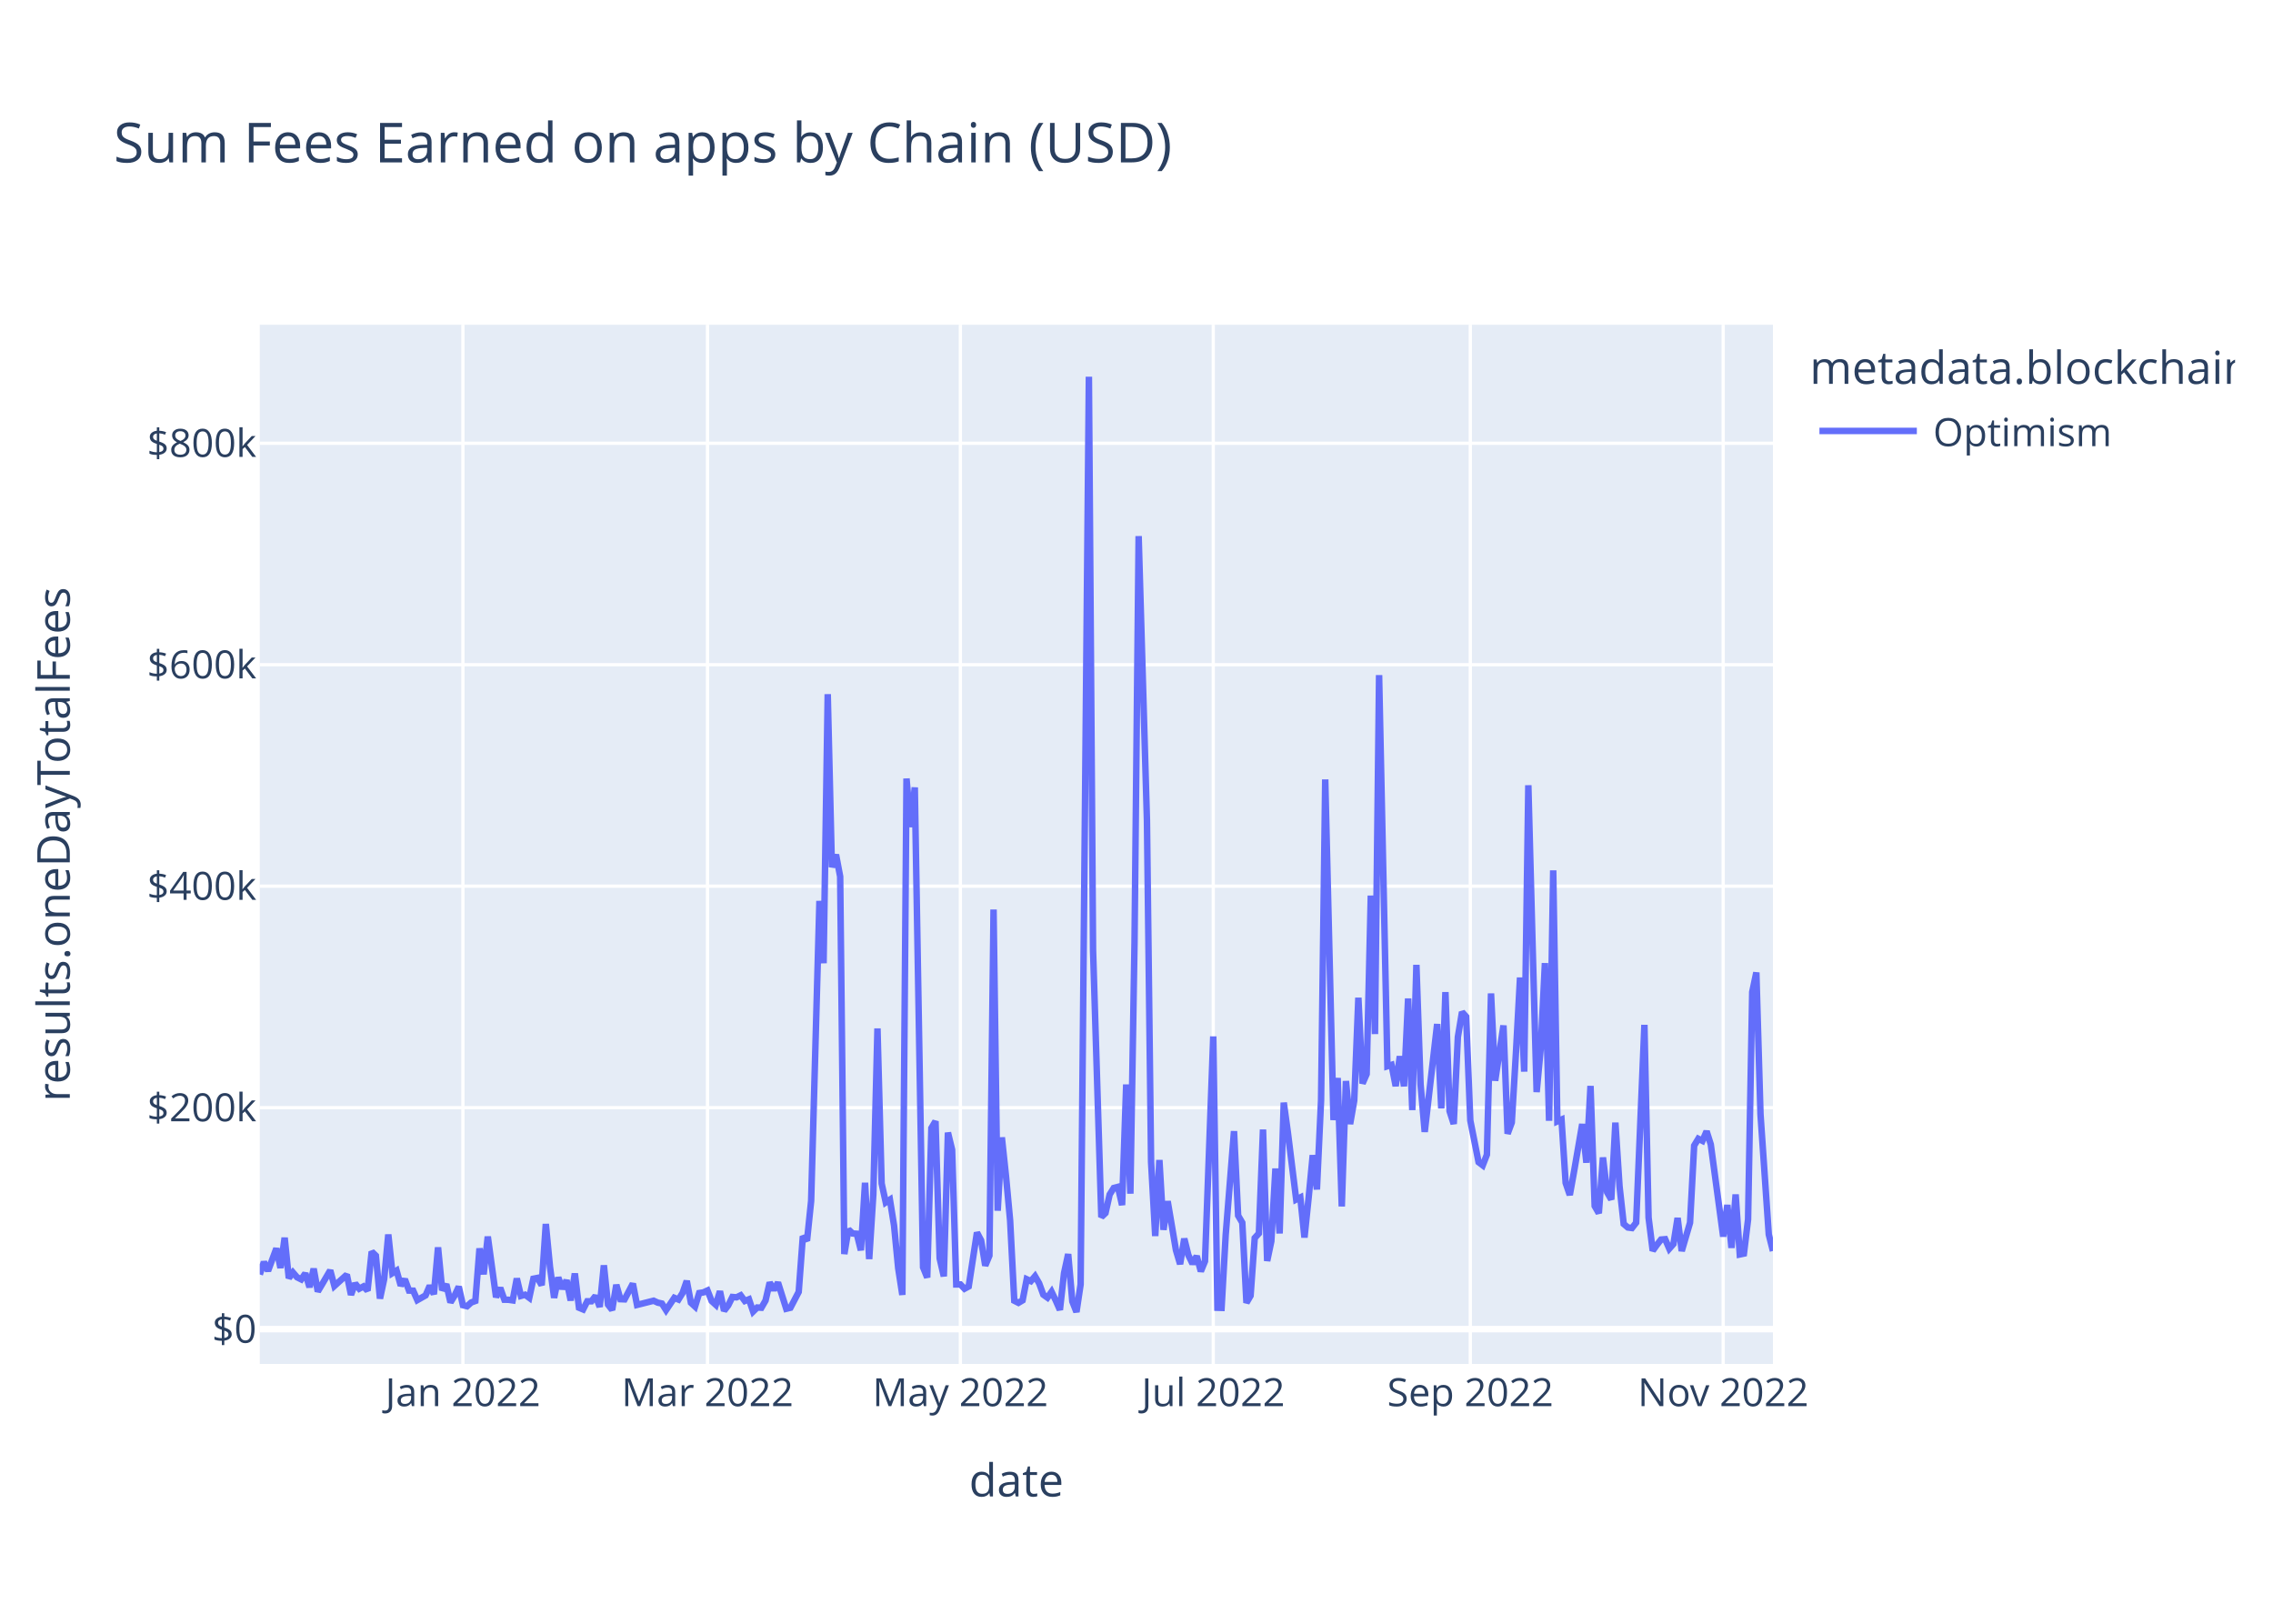
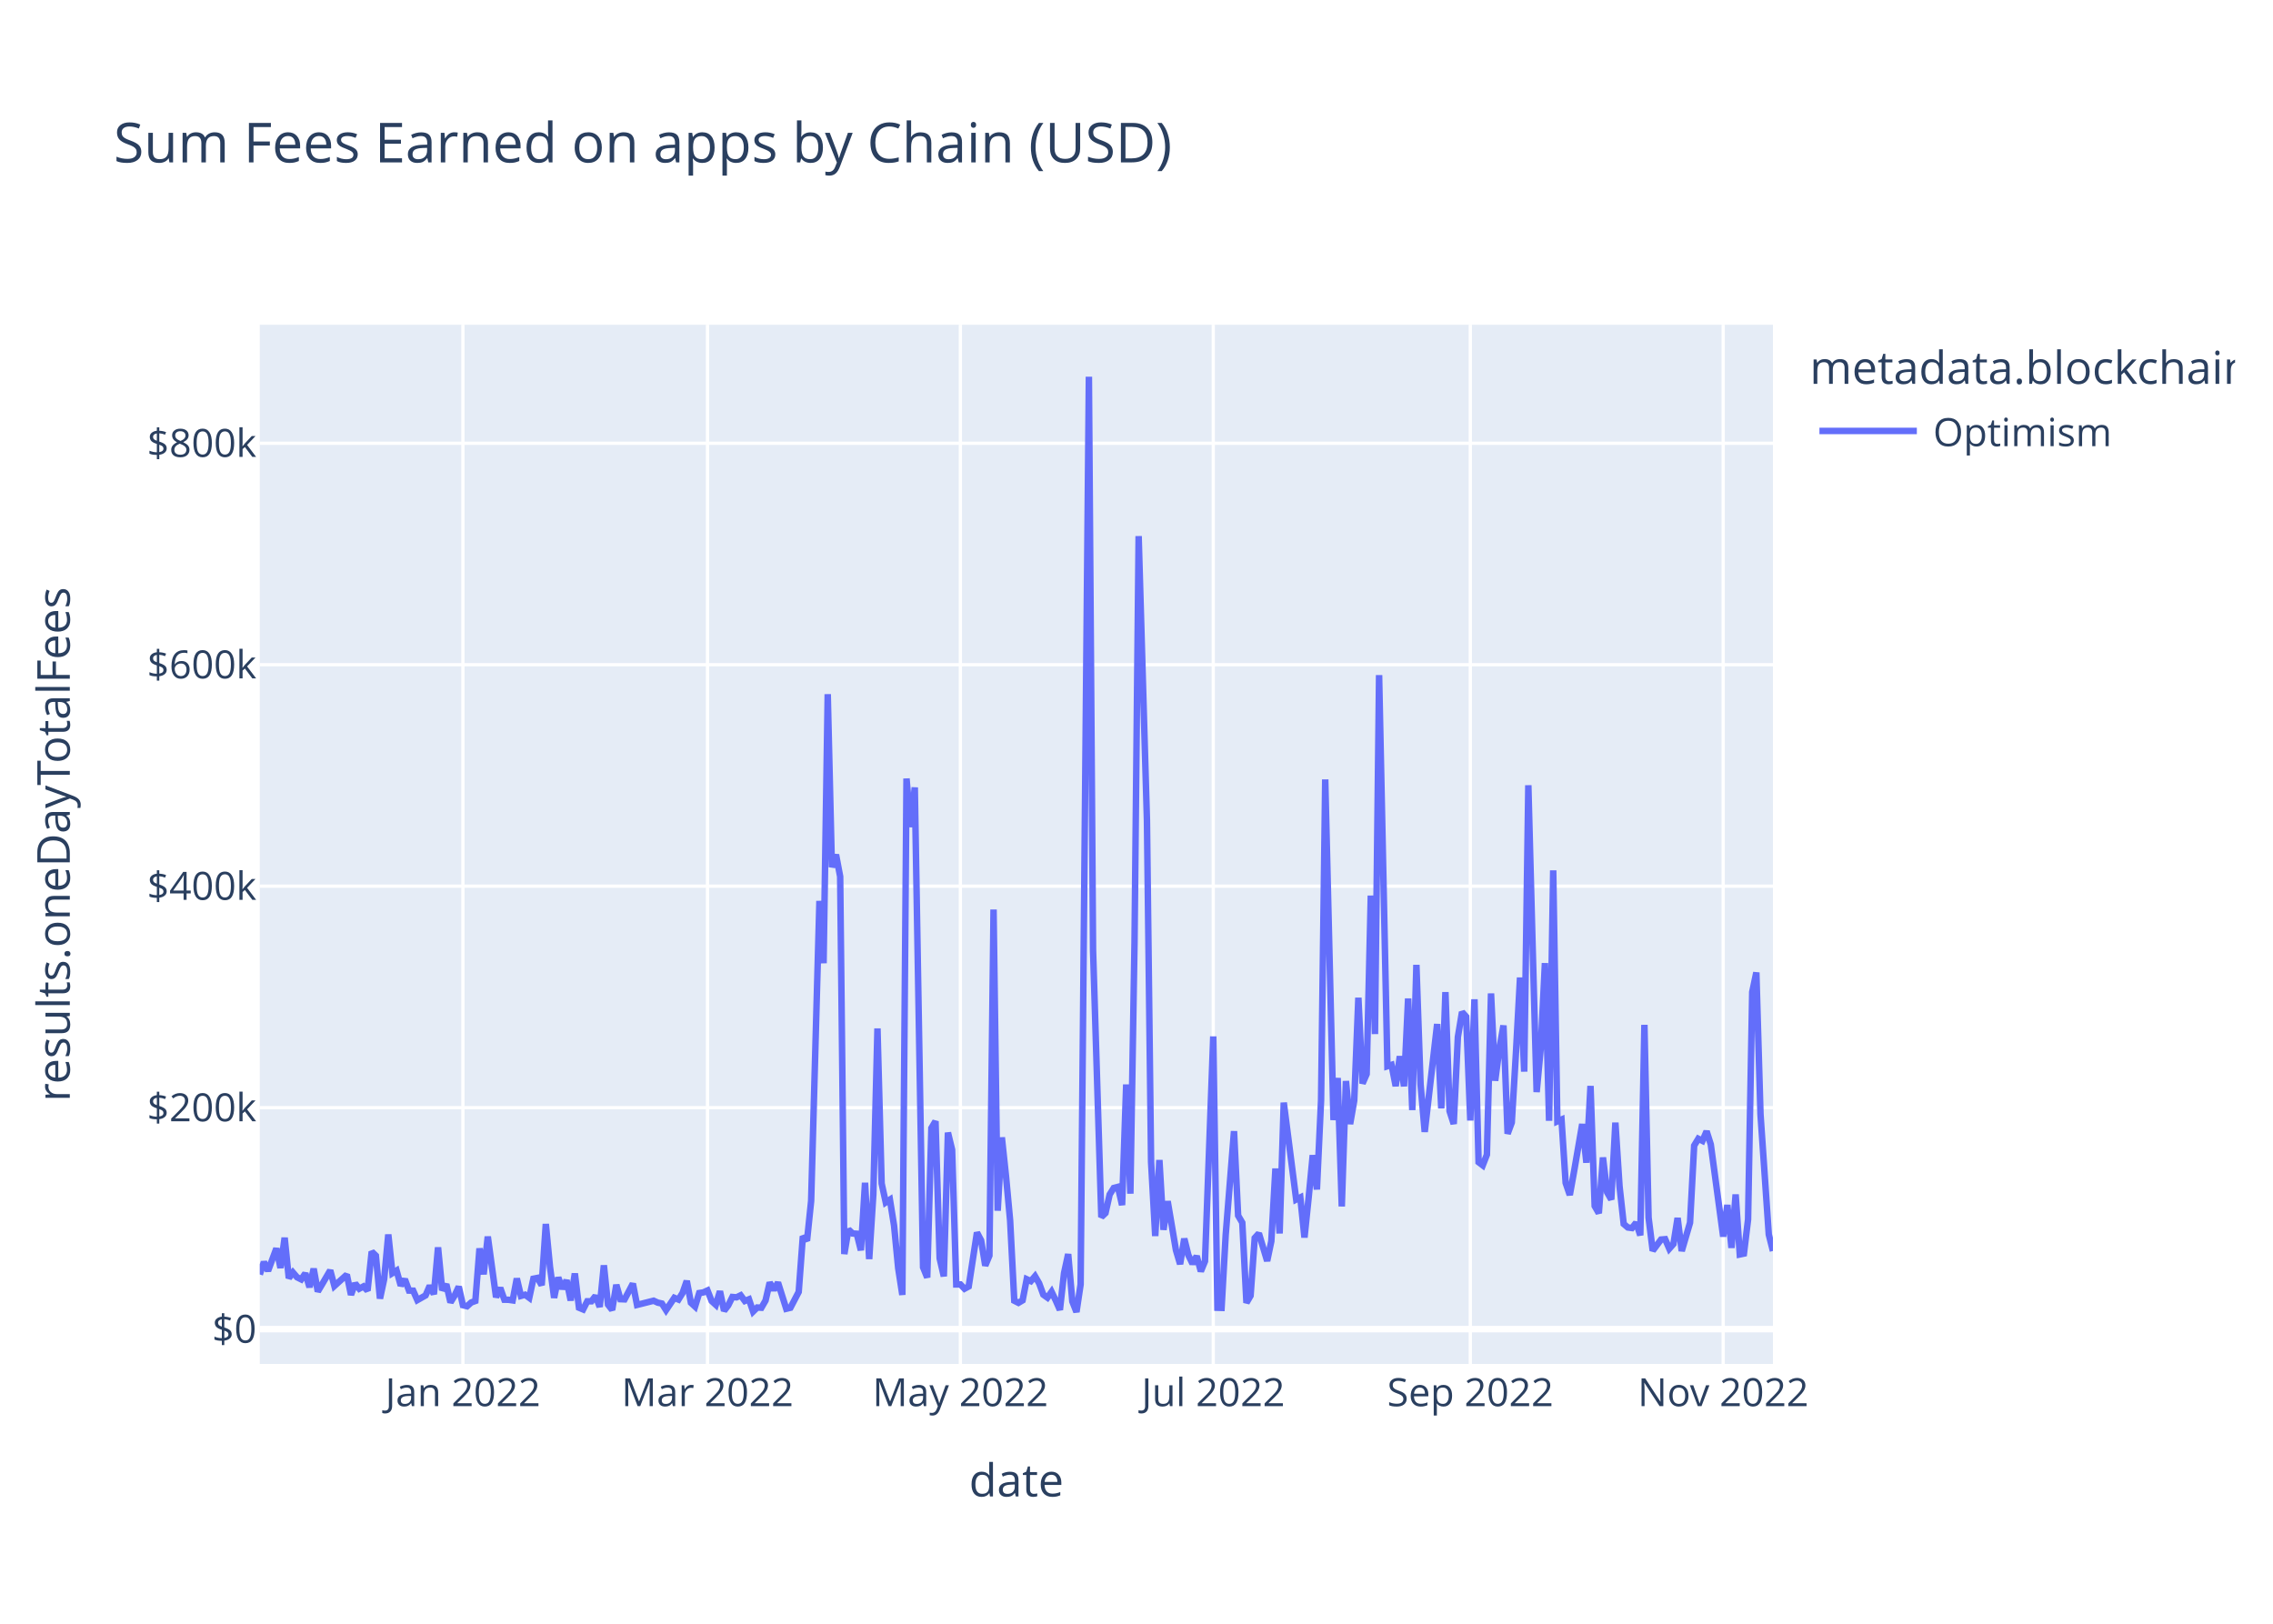
<svg xmlns="http://www.w3.org/2000/svg" class="main-svg" width="700" height="500" style="" viewBox="0 0 700 500">
  <rect x="0" y="0" width="700" height="500" style="fill: rgb(255, 255, 255); fill-opacity: 1;" />
-   <defs id="defs-6c12c9">
+   <defs id="defs-329715">
    <g class="clips">
-       <clipPath id="clip6c12c9xyplot" class="plotclip">
+       <clipPath id="clip329715xyplot" class="plotclip">
        <rect width="466" height="320" />
      </clipPath>
-       <clipPath class="axesclip" id="clip6c12c9x">
+       <clipPath class="axesclip" id="clip329715x">
        <rect x="80" y="0" width="466" height="500" />
      </clipPath>
-       <clipPath class="axesclip" id="clip6c12c9y">
+       <clipPath class="axesclip" id="clip329715y">
        <rect x="0" y="100" width="700" height="320" />
      </clipPath>
-       <clipPath class="axesclip" id="clip6c12c9xy">
+       <clipPath class="axesclip" id="clip329715xy">
        <rect x="80" y="100" width="466" height="320" />
      </clipPath>
    </g>
    <g class="gradients" />
    <g class="patterns" />
  </defs>
  <g class="bglayer">
    <rect class="bg" x="80" y="100" width="466" height="320" style="fill: rgb(229, 236, 246); fill-opacity: 1; stroke-width: 0;" />
  </g>
  <g class="layer-below">
    <g class="imagelayer" />
    <g class="shapelayer" />
  </g>
  <g class="cartesianlayer">
    <g class="subplot xy">
      <g class="layer-subplot">
        <g class="shapelayer" />
        <g class="imagelayer" />
      </g>
      <g class="minor-gridlayer">
        <g class="x" />
        <g class="y" />
      </g>
      <g class="gridlayer">
        <g class="x">
          <path class="xgrid crisp" transform="translate(142.56,0)" d="M0,100v320" style="stroke: rgb(255, 255, 255); stroke-opacity: 1; stroke-width: 1px;" />
          <path class="xgrid crisp" transform="translate(217.88,0)" d="M0,100v320" style="stroke: rgb(255, 255, 255); stroke-opacity: 1; stroke-width: 1px;" />
          <path class="xgrid crisp" transform="translate(295.76,0)" d="M0,100v320" style="stroke: rgb(255, 255, 255); stroke-opacity: 1; stroke-width: 1px;" />
          <path class="xgrid crisp" transform="translate(373.64,0)" d="M0,100v320" style="stroke: rgb(255, 255, 255); stroke-opacity: 1; stroke-width: 1px;" />
          <path class="xgrid crisp" transform="translate(452.8,0)" d="M0,100v320" style="stroke: rgb(255, 255, 255); stroke-opacity: 1; stroke-width: 1px;" />
          <path class="xgrid crisp" transform="translate(530.68,0)" d="M0,100v320" style="stroke: rgb(255, 255, 255); stroke-opacity: 1; stroke-width: 1px;" />
        </g>
        <g class="y">
          <path class="ygrid crisp" transform="translate(0,341.08)" d="M80,0h466" style="stroke: rgb(255, 255, 255); stroke-opacity: 1; stroke-width: 1px;" />
          <path class="ygrid crisp" transform="translate(0,272.88)" d="M80,0h466" style="stroke: rgb(255, 255, 255); stroke-opacity: 1; stroke-width: 1px;" />
          <path class="ygrid crisp" transform="translate(0,204.69)" d="M80,0h466" style="stroke: rgb(255, 255, 255); stroke-opacity: 1; stroke-width: 1px;" />
          <path class="ygrid crisp" transform="translate(0,136.49)" d="M80,0h466" style="stroke: rgb(255, 255, 255); stroke-opacity: 1; stroke-width: 1px;" />
        </g>
      </g>
      <g class="zerolinelayer">
        <path class="yzl zl crisp" transform="translate(0,409.28)" d="M80,0h466" style="stroke: rgb(255, 255, 255); stroke-opacity: 1; stroke-width: 2px;" />
      </g>
      <path class="xlines-below" />
      <path class="ylines-below" />
      <g class="overlines-below" />
      <g class="xaxislayer-below" />
      <g class="yaxislayer-below" />
      <g class="overaxes-below" />
-       <g class="plot" transform="translate(80,100)" clip-path="url(#clip6c12c9xyplot)">
+       <g class="plot" transform="translate(80,100)" clip-path="url(#clip329715xyplot)">
        <g class="scatterlayer mlayer">
-           <g class="trace scatter trace3d314d" style="stroke-miterlimit: 2; opacity: 1;">
+           <g class="trace scatter trace206f2d" style="stroke-miterlimit: 2; opacity: 1;">
            <g class="fills" />
            <g class="errorbars" />
            <g class="lines">
-               <path class="js-line" d="M0,292.45L1.28,288.59L2.55,291.34L5.11,284.43L6.38,290.43L7.66,281.13L8.94,293.58L10.21,291.83L11.49,293.32L12.77,293.96L14.04,292.11L15.32,296.36L16.6,290.66L17.87,297.69L19.15,295.54L21.7,291.19L22.98,295.99L26.81,292.51L28.09,298.72L29.36,295.22L30.64,296.83L31.92,296.14L33.19,297.42L34.47,285.43L35.75,286.66L37.02,299.87L38.3,293.92L39.58,280.14L40.85,292.04L42.13,291.25L43.41,295.86L44.68,293.93L45.96,297.41L47.24,297.44L48.52,300.34L51.07,298.89L52.35,295.92L53.62,298.52L54.9,284.11L56.18,297.31L57.45,295.47L58.73,301.05L60.01,298.94L61.28,296.2L62.56,301.91L63.84,302.23L65.11,301.08L66.39,300.61L67.67,284.42L68.94,292.4L70.22,280.78L72.77,299.45L74.05,296.58L75.33,300.22L76.6,300.24L77.88,300.43L79.16,293.69L80.43,299.05L81.71,298.69L82.99,299.63L84.26,293.76L85.54,293.51L86.82,295.75L88.09,276.9L89.37,290.07L90.65,299.64L91.92,293.38L93.2,296.84L94.48,294.23L95.75,300.45L97.03,292.14L98.31,302.68L99.58,303.21L100.86,300.7L102.14,300.7L103.41,299.05L104.69,302.43L105.97,289.63L107.24,301.72L108.52,303.37L109.8,295.64L111.07,300.06L112.35,300.11L114.9,295.28L116.18,301.82L121.29,300.53L122.56,301.12L123.84,301.4L125.12,303.42L127.67,299.64L128.95,300.17L130.22,298.11L131.5,294.43L132.78,301.16L134.05,302.33L135.33,298.17L136.61,297.97L137.88,297.38L139.16,300.62L140.44,301.79L141.72,297.62L142.99,303.63L144.27,301.96L145.55,299.38L146.82,299.49L148.1,298.87L149.38,300.61L150.65,300.1L151.93,303.87L153.21,302.62L154.48,302.69L155.76,300.47L157.04,294.93L158.31,297.22L159.59,294.94L162.14,303.01L163.42,302.7L165.97,297.82L167.25,280.69L168.53,282.05L169.8,269.8L172.36,177.42L173.63,196.61L174.91,113.76L176.19,167.03L177.46,163.17L178.74,169.92L180.02,286.16L181.29,278.6L182.57,279.82L183.85,279.91L185.12,285L186.4,264.21L187.68,287.71L188.95,267.8L190.23,216.69L191.51,264.42L192.78,270.26L194.06,269.42L195.34,277.4L196.61,290.48L197.89,298.74L199.17,139.73L200.44,154.68L201.72,142.47L204.27,290.23L205.55,293.39L206.83,247.38L208.1,245.26L209.38,287.48L210.66,293.03L211.93,248.76L213.21,254.05L214.49,295.52L215.76,295.51L217.04,296.83L218.32,296.14L220.87,279.54L222.15,281.96L223.42,289.72L224.7,286.64L225.98,180.07L227.25,272.82L228.53,250.24L229.81,262.2L231.08,275.83L232.36,300.53L233.64,301.18L234.92,300.42L236.19,293.91L237.47,294.5L238.75,292.99L240.02,295.18L241.3,298.67L242.58,299.58L243.85,297.78L245.13,300.46L246.41,303.35L247.68,292.06L248.96,286.17L250.24,300.76L251.51,304L252.79,295.52L255.34,16L256.62,192.62L259.17,274.77L260.45,273.54L261.73,267.84L263,265.81L264.28,265.48L265.56,271.09L266.83,233.95L268.11,267.57L269.39,190.2L270.66,65.08L273.22,152.69L274.49,257.76L275.77,280.62L277.05,257.2L278.32,278.7L279.6,269.9L282.15,284.96L283.43,289.26L284.71,281.42L285.98,286.51L287.26,289.15L288.54,286.79L289.81,291.48L291.09,288.38L293.64,219.15L294.92,302.7L296.2,302.74L297.47,280.24L300.03,248.32L301.3,274.32L302.58,276.5L303.86,301.18L305.13,298.99L306.41,281.21L307.69,279.8L308.96,247.82L310.24,288.29L311.52,282.2L312.79,259.82L314.07,279.82L315.35,239.53L316.62,248.76L319.18,269.37L320.45,268.74L321.73,281.07L323.01,268.81L324.28,255.72L325.56,266.27L326.84,238.8L328.12,140.01L330.67,244.9L331.95,231.94L333.22,271.5L334.5,232.88L335.78,246.13L337.05,238.9L338.33,207.22L339.61,233.64L340.88,230.74L342.16,175.78L343.44,218.42L344.71,107.89L347.27,228.32L348.54,227.91L349.82,234.44L351.1,225.25L352.37,234.51L353.65,207.46L354.93,241.83L356.2,197.11L357.48,233.89L358.76,248.55L362.59,215.33L363.86,241.31L365.14,205.5L366.42,242.17L367.69,246.1L368.97,219.33L370.25,211.64L371.52,213.07L372.8,245.04L375.35,257.87L376.63,258.84L377.91,255.56L379.18,205.91L380.46,232.79L383.01,215.77L384.29,249.11L385.57,245.66L386.84,224.45L388.12,201.01L389.4,229.99L390.67,141.8L391.95,189.8L393.23,236.29L394.5,222.74L395.78,196.57L397.06,245.13L398.33,168.01L399.61,245.31L400.89,244.75L402.16,264.24L403.44,267.97L404.72,260.91L407.27,246.13L408.55,258.03L409.82,234.39L411.1,271.37L412.38,273.59L413.65,256.42L414.93,267.13L416.21,269.37L417.48,245.69L418.76,265.32L420.04,276.89L421.32,277.98L422.59,278.15L423.87,276.5L426.42,215.59L427.7,274.94L428.98,285.13L430.25,283.35L431.53,281.7L432.81,281.59L434.08,284.51L435.36,283.06L436.64,275.05L437.91,285.23L440.47,276.5L441.74,252.77L443.02,250.66L444.3,251.3L445.57,248.35L446.85,252.38L450.68,280.78L451.96,271.04L453.23,284.26L454.51,267.81L455.79,286.29L457.06,286.02L458.34,275.5L459.62,205.49L460.89,199.45L462.17,243.14L464.72,280.14L466,285.22" style="vector-effect: non-scaling-stroke; fill: none; stroke: rgb(99, 110, 250); stroke-opacity: 1; stroke-width: 2px; opacity: 1;" />
+               <path class="js-line" d="M0,292.45L1.28,288.59L2.55,291.34L5.11,284.43L6.38,290.43L7.66,281.13L8.94,293.58L10.21,291.83L11.49,293.32L12.77,293.96L14.04,292.11L15.32,296.36L16.6,290.66L17.87,297.69L19.15,295.54L21.7,291.19L22.98,295.99L26.81,292.51L28.09,298.72L29.36,295.22L30.64,296.83L31.92,296.14L33.19,297.42L34.47,285.43L35.75,286.66L37.02,299.87L38.3,293.92L39.58,280.14L40.85,292.04L42.13,291.25L43.41,295.86L44.68,293.93L45.96,297.41L47.24,297.44L48.52,300.34L51.07,298.89L52.35,295.92L53.62,298.52L54.9,284.11L56.18,297.31L57.45,295.47L58.73,301.05L60.01,298.94L61.28,296.2L62.56,301.91L63.84,302.23L65.11,301.08L66.39,300.61L67.67,284.42L68.94,292.4L70.22,280.78L72.77,299.45L74.05,296.58L75.33,300.22L76.6,300.24L77.88,300.43L79.16,293.69L80.43,299.05L81.71,298.69L82.99,299.63L84.26,293.76L85.54,293.51L86.82,295.75L88.09,276.9L89.37,290.07L90.65,299.64L91.92,293.38L93.2,296.84L94.48,294.23L95.75,300.45L97.03,292.14L98.31,302.68L99.58,303.21L100.86,300.7L102.14,300.7L103.41,299.05L104.69,302.43L105.97,289.63L107.24,301.72L108.52,303.37L109.8,295.64L111.07,300.06L112.35,300.11L114.9,295.28L116.18,301.82L121.29,300.53L122.56,301.12L123.84,301.4L125.12,303.42L127.67,299.64L128.95,300.17L130.22,298.11L131.5,294.43L132.78,301.16L134.05,302.33L135.33,298.17L136.61,297.97L137.88,297.38L139.16,300.62L140.44,301.79L141.72,297.62L142.99,303.63L144.27,301.96L145.55,299.38L146.82,299.49L148.1,298.87L149.38,300.61L150.65,300.1L151.93,303.87L153.21,302.62L154.48,302.69L155.76,300.47L157.04,294.93L158.31,297.22L159.59,294.94L162.14,303.01L163.42,302.7L165.97,297.82L167.25,280.69L168.53,282.05L169.8,269.8L172.36,177.42L173.63,196.61L174.91,113.76L176.19,167.03L177.46,163.17L178.74,169.92L180.02,286.16L181.29,278.6L182.57,279.82L183.85,279.91L185.12,285L186.4,264.21L187.68,287.71L188.95,267.8L190.23,216.69L191.51,264.42L192.78,270.26L194.06,269.42L195.34,277.4L196.61,290.48L197.89,298.74L199.17,139.73L200.44,154.68L201.72,142.47L204.27,290.23L205.55,293.39L206.83,247.38L208.1,245.26L209.38,287.48L210.66,293.03L211.93,248.76L213.21,254.05L214.49,295.52L215.76,295.51L217.04,296.83L218.32,296.14L220.87,279.54L222.15,281.96L223.42,289.72L224.7,286.64L225.98,180.07L227.25,272.82L228.53,250.24L229.81,262.2L231.08,275.83L232.36,300.53L233.64,301.18L234.92,300.42L236.19,293.91L237.47,294.5L238.75,292.99L240.02,295.18L241.3,298.67L242.58,299.58L243.85,297.78L245.13,300.46L246.41,303.35L247.68,292.06L248.96,286.17L250.24,300.76L251.51,304L252.79,295.52L255.34,16L256.62,192.62L259.17,274.77L260.45,273.54L261.73,267.84L263,265.81L264.28,265.48L265.56,271.09L266.83,233.95L268.11,267.57L269.39,190.2L270.66,65.08L273.22,152.69L274.49,257.76L275.77,280.62L277.05,257.2L278.32,278.7L279.6,269.9L282.15,284.96L283.43,289.26L284.71,281.42L285.98,286.51L287.26,289.15L288.54,286.79L289.81,291.48L291.09,288.38L293.64,219.15L294.92,302.7L296.2,302.74L297.47,280.24L300.03,248.32L301.3,274.32L302.58,276.5L303.86,301.18L305.13,298.99L306.41,281.21L307.69,279.8L310.24,288.29L311.52,282.2L312.79,259.82L314.07,279.82L315.35,239.53L319.18,269.37L320.45,268.74L321.73,281.07L323.01,268.81L324.28,255.72L325.56,266.27L326.84,238.8L328.12,140.01L330.67,244.9L331.95,231.94L333.22,271.5L334.5,232.88L335.78,246.13L337.05,238.9L338.33,207.22L339.61,233.64L340.88,230.74L342.16,175.78L343.44,218.42L344.71,107.89L347.27,228.32L348.54,227.91L349.82,234.44L351.1,225.25L352.37,234.51L353.65,207.46L354.93,241.83L356.2,197.11L357.48,233.89L358.76,248.55L362.59,215.33L363.86,241.31L365.14,205.5L366.42,242.17L367.69,246.1L368.97,219.33L370.25,211.64L371.52,213.07L372.8,245.04L374.08,207.71L375.35,257.87L376.63,258.84L377.91,255.56L379.18,205.91L380.46,232.79L381.74,223.07L383.01,215.77L384.29,249.11L385.57,245.66L386.84,224.45L388.12,201.01L389.4,229.99L390.67,141.8L391.95,189.8L393.23,236.29L394.5,222.74L395.78,196.57L397.06,245.13L398.33,168.01L399.61,245.31L400.89,244.75L402.16,264.24L403.44,267.97L404.72,260.91L407.27,246.13L408.55,258.03L409.82,234.39L411.1,271.37L412.38,273.59L413.65,256.42L414.93,267.13L416.21,269.37L417.48,245.69L418.76,265.32L420.04,276.89L421.32,277.98L422.59,278.15L423.87,276.5L425.15,280.4L426.42,215.59L427.7,274.94L428.98,285.13L431.53,281.7L432.81,281.59L434.08,284.51L435.36,283.06L436.64,275.05L437.91,285.23L440.47,276.5L441.74,252.77L443.02,250.66L444.3,251.3L445.57,248.35L446.85,252.38L450.68,280.78L451.96,271.04L453.23,284.26L454.51,267.81L455.79,286.29L457.06,286.02L458.34,275.5L459.62,205.49L460.89,199.45L462.17,243.14L464.72,280.14L466,285.22" style="vector-effect: non-scaling-stroke; fill: none; stroke: rgb(99, 110, 250); stroke-opacity: 1; stroke-width: 2px; opacity: 1;" />
            </g>
            <g class="points" />
            <g class="text" />
          </g>
        </g>
      </g>
      <g class="overplot" />
      <path class="xlines-above crisp" d="M0,0" style="fill: none;" />
      <path class="ylines-above crisp" d="M0,0" style="fill: none;" />
      <g class="overlines-above" />
      <g class="xaxislayer-above">
        <g class="xtick">
          <text text-anchor="middle" x="0" y="433" transform="translate(142.56,0)" style="font-family: 'Open Sans', verdana, arial, sans-serif; font-size: 12px; fill: rgb(42, 63, 95); fill-opacity: 1; white-space: pre; opacity: 1;">Jan 2022</text>
        </g>
        <g class="xtick">
          <text text-anchor="middle" x="0" y="433" style="font-family: 'Open Sans', verdana, arial, sans-serif; font-size: 12px; fill: rgb(42, 63, 95); fill-opacity: 1; white-space: pre; opacity: 1;" transform="translate(217.88,0)">Mar 2022</text>
        </g>
        <g class="xtick">
          <text text-anchor="middle" x="0" y="433" style="font-family: 'Open Sans', verdana, arial, sans-serif; font-size: 12px; fill: rgb(42, 63, 95); fill-opacity: 1; white-space: pre; opacity: 1;" transform="translate(295.76,0)">May 2022</text>
        </g>
        <g class="xtick">
          <text text-anchor="middle" x="0" y="433" style="font-family: 'Open Sans', verdana, arial, sans-serif; font-size: 12px; fill: rgb(42, 63, 95); fill-opacity: 1; white-space: pre; opacity: 1;" transform="translate(373.64,0)">Jul 2022</text>
        </g>
        <g class="xtick">
          <text text-anchor="middle" x="0" y="433" style="font-family: 'Open Sans', verdana, arial, sans-serif; font-size: 12px; fill: rgb(42, 63, 95); fill-opacity: 1; white-space: pre; opacity: 1;" transform="translate(452.8,0)">Sep 2022</text>
        </g>
        <g class="xtick">
          <text text-anchor="middle" x="0" y="433" style="font-family: 'Open Sans', verdana, arial, sans-serif; font-size: 12px; fill: rgb(42, 63, 95); fill-opacity: 1; white-space: pre; opacity: 1;" transform="translate(530.68,0)">Nov 2022</text>
        </g>
      </g>
      <g class="yaxislayer-above">
        <g class="ytick">
          <text text-anchor="end" x="79" y="4.2" transform="translate(0,409.28)" style="font-family: 'Open Sans', verdana, arial, sans-serif; font-size: 12px; fill: rgb(42, 63, 95); fill-opacity: 1; white-space: pre; opacity: 1;">$0</text>
        </g>
        <g class="ytick">
          <text text-anchor="end" x="79" y="4.2" style="font-family: 'Open Sans', verdana, arial, sans-serif; font-size: 12px; fill: rgb(42, 63, 95); fill-opacity: 1; white-space: pre; opacity: 1;" transform="translate(0,341.08)">$200k</text>
        </g>
        <g class="ytick">
          <text text-anchor="end" x="79" y="4.2" style="font-family: 'Open Sans', verdana, arial, sans-serif; font-size: 12px; fill: rgb(42, 63, 95); fill-opacity: 1; white-space: pre; opacity: 1;" transform="translate(0,272.88)">$400k</text>
        </g>
        <g class="ytick">
          <text text-anchor="end" x="79" y="4.2" style="font-family: 'Open Sans', verdana, arial, sans-serif; font-size: 12px; fill: rgb(42, 63, 95); fill-opacity: 1; white-space: pre; opacity: 1;" transform="translate(0,204.69)">$600k</text>
        </g>
        <g class="ytick">
          <text text-anchor="end" x="79" y="4.2" style="font-family: 'Open Sans', verdana, arial, sans-serif; font-size: 12px; fill: rgb(42, 63, 95); fill-opacity: 1; white-space: pre; opacity: 1;" transform="translate(0,136.49)">$800k</text>
        </g>
      </g>
      <g class="overaxes-above" />
    </g>
  </g>
  <g class="polarlayer" />
  <g class="smithlayer" />
  <g class="ternarylayer" />
  <g class="geolayer" />
  <g class="funnelarealayer" />
  <g class="pielayer" />
  <g class="iciclelayer" />
  <g class="treemaplayer" />
  <g class="sunburstlayer" />
  <g class="glimages" />
-   <defs id="topdefs-6c12c9">
+   <defs id="topdefs-329715">
    <g class="clips" />
-     <clipPath id="legend6c12c9">
+     <clipPath id="legend329715">
      <rect width="133" height="48" x="0" y="0" />
    </clipPath>
  </defs>
  <g class="layer-above">
    <g class="imagelayer" />
    <g class="shapelayer" />
  </g>
  <g class="infolayer">
    <g class="legend" pointer-events="all" transform="translate(555.32,100)">
      <rect class="bg" shape-rendering="crispEdges" style="stroke: rgb(68, 68, 68); stroke-opacity: 1; fill: rgb(255, 255, 255); fill-opacity: 1; stroke-width: 0px;" width="133" height="48" x="0" y="0" />
-       <g class="scrollbox" transform="" clip-path="url(#legend6c12c9)">
+       <g class="scrollbox" transform="" clip-path="url(#legend329715)">
        <text class="legendtitletext" text-anchor="start" x="2" y="18.2" style="font-family: 'Open Sans', verdana, arial, sans-serif; font-size: 14px; fill: rgb(42, 63, 95); fill-opacity: 1; white-space: pre;">metadata.blockchain</text>
        <g class="groups" transform="">
          <g class="traces" transform="translate(0,32.7)" style="opacity: 1;">
            <text class="legendtext" text-anchor="start" x="40" y="4.68" style="font-family: 'Open Sans', verdana, arial, sans-serif; font-size: 12px; fill: rgb(42, 63, 95); fill-opacity: 1; white-space: pre;">Optimism</text>
            <g class="layers" style="opacity: 1;">
              <g class="legendfill" />
              <g class="legendlines">
                <path class="js-line" d="M5,0h30" style="fill: none; stroke: rgb(99, 110, 250); stroke-opacity: 1; stroke-width: 2px;" />
              </g>
              <g class="legendsymbols">
                <g class="legendpoints" />
              </g>
            </g>
            <rect class="legendtoggle" x="0" y="-9.5" width="90.672" height="19" style="fill: rgb(0, 0, 0); fill-opacity: 0;" />
          </g>
        </g>
      </g>
      <rect class="scrollbar" rx="20" ry="3" width="0" height="0" style="fill: rgb(128, 139, 164); fill-opacity: 1;" x="0" y="0" />
    </g>
    <g class="g-gtitle">
      <text class="gtitle" x="35" y="50" text-anchor="start" dy="0em" style="font-family: 'Open Sans', verdana, arial, sans-serif; font-size: 17px; fill: rgb(42, 63, 95); opacity: 1; font-weight: normal; white-space: pre;">Sum Fees Earned on apps by Chain (USD)</text>
    </g>
    <g class="g-xtitle">
      <text class="xtitle" x="313" y="460.8" text-anchor="middle" style="font-family: 'Open Sans', verdana, arial, sans-serif; font-size: 14px; fill: rgb(42, 63, 95); opacity: 1; font-weight: normal; white-space: pre;">date</text>
    </g>
    <g class="g-ytitle">
      <text class="ytitle" transform="rotate(-90,21.49688,260)" x="21.497" y="260" text-anchor="middle" style="font-family: 'Open Sans', verdana, arial, sans-serif; font-size: 14px; fill: rgb(42, 63, 95); opacity: 1; font-weight: normal; white-space: pre;">results.oneDayTotalFees</text>
    </g>
  </g>
</svg>
